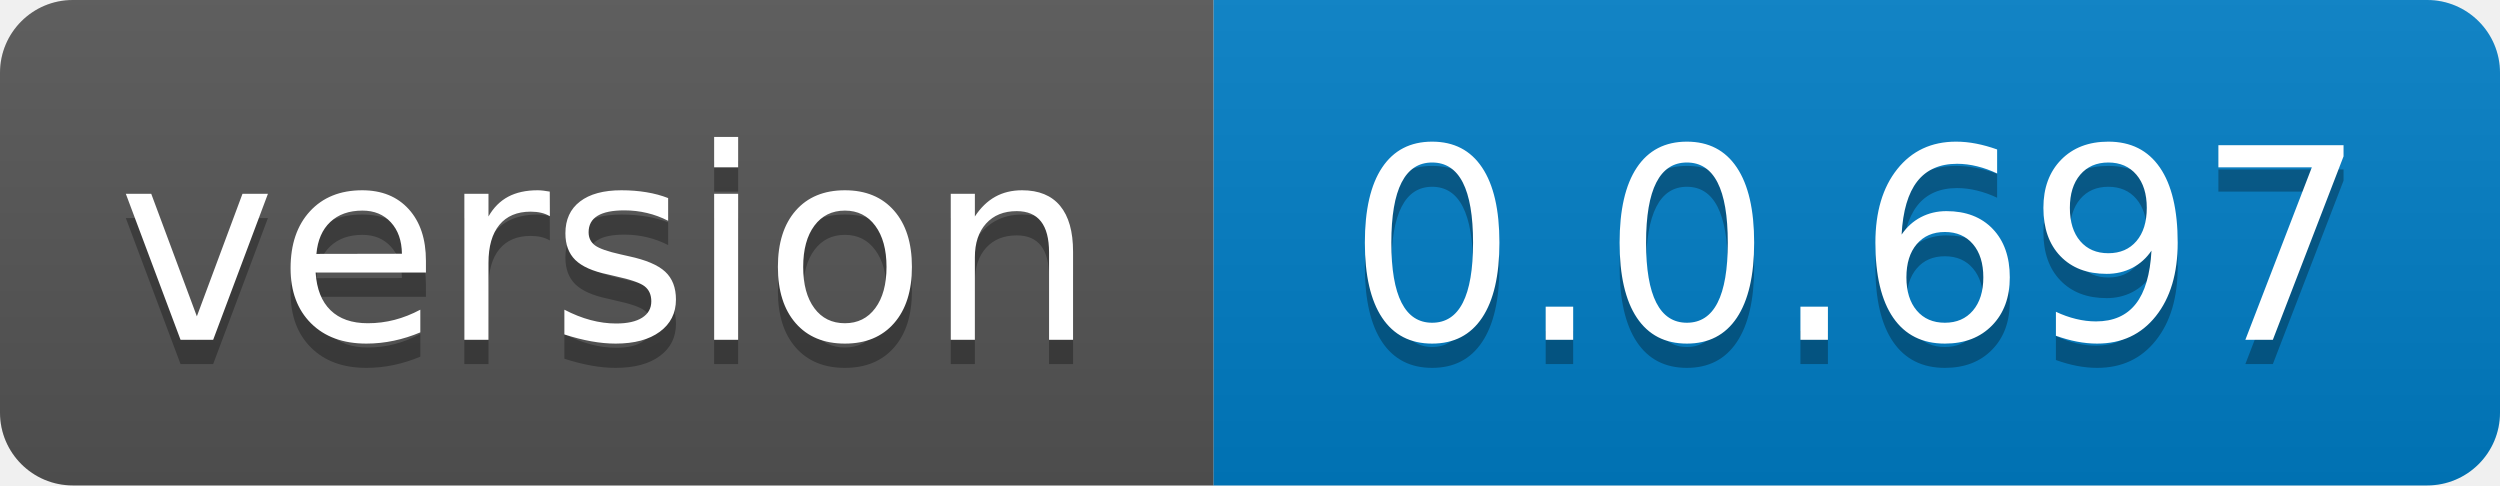
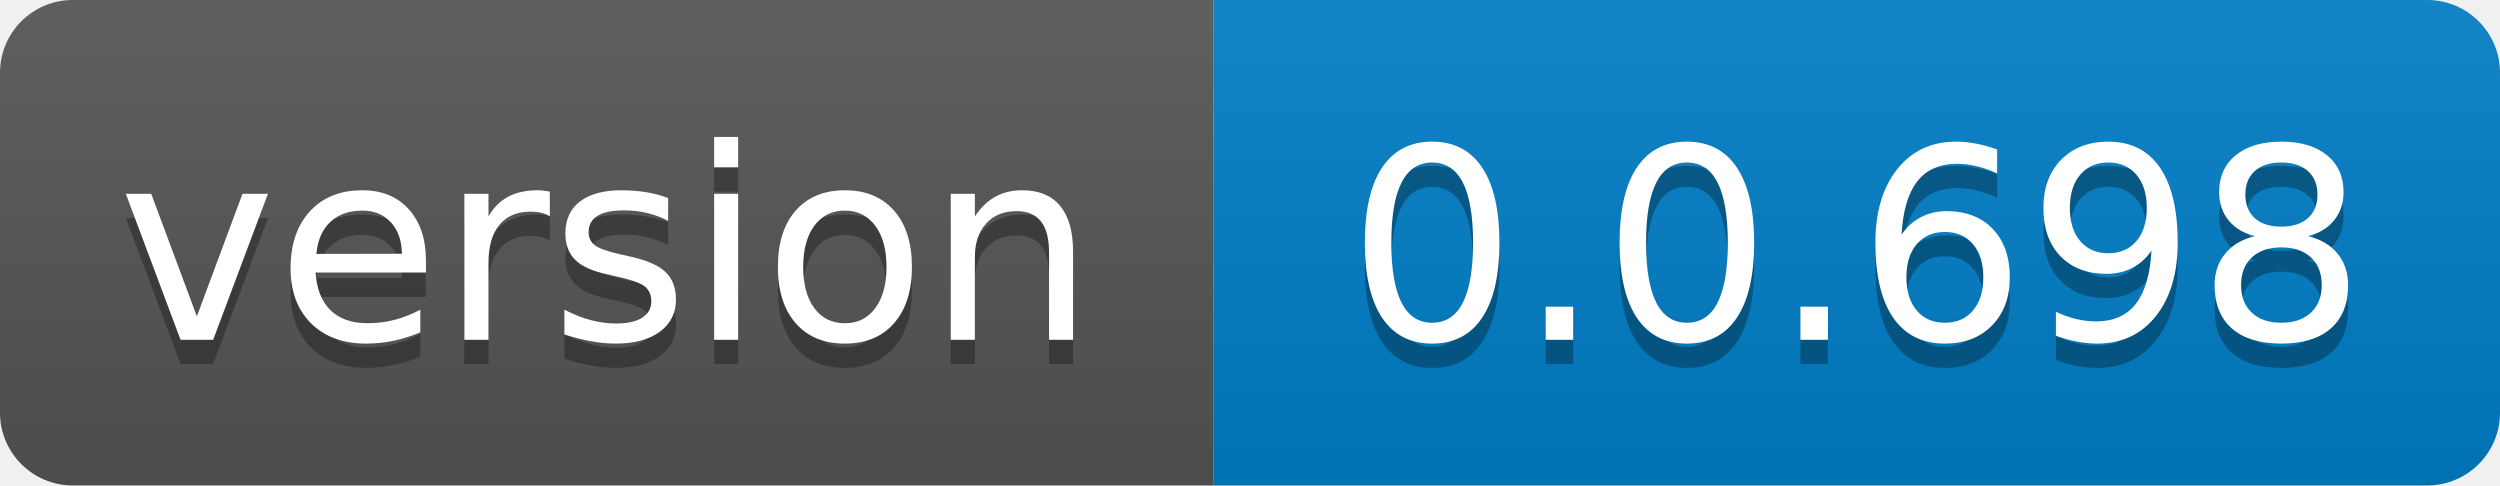
- <svg xmlns="http://www.w3.org/2000/svg" width="103" height="20" role="img" aria-label="version: 0.0.697">
+ <svg xmlns="http://www.w3.org/2000/svg" width="103" height="20" role="img" aria-label="version: 0.0.698">
  <linearGradient id="s" x2="0" y2="100%">
    <stop offset="0" stop-color="#bbb" stop-opacity=".1" />
    <stop offset="1" stop-opacity=".1" />
  </linearGradient>
  <clipPath id="r">
    <rect width="103" height="20" rx="3" fill="#fff" />
  </clipPath>
  <g clip-path="url(#r)">
    <rect width="50" height="20" fill="#555" />
    <rect x="50" width="53" height="20" fill="#007ec6" />
    <rect width="103" height="20" fill="url(#s)" />
  </g>
  <g fill="#fff" text-anchor="middle" font-family="Verdana,Geneva,DejaVu Sans,sans-serif" text-rendering="geometricPrecision" font-size="110">
    <text aria-hidden="true" x="250.0" transform="scale(.1)" textLength="400" y="150" fill="#010101" fill-opacity=".3">version</text>
    <text x="250.0" transform="scale(.1)" textLength="400" y="140" fill="#fff">version</text>
-     <text aria-hidden="true" x="765.0" transform="scale(.1)" textLength="430" y="150" fill="#010101" fill-opacity=".3">0.0.697</text>
-     <text x="765.0" transform="scale(.1)" textLength="430" y="140" fill="#fff">0.0.697</text>
+     <text aria-hidden="true" x="765.0" transform="scale(.1)" textLength="430" y="150" fill="#010101" fill-opacity=".3">0.0.698</text>
+     <text x="765.0" transform="scale(.1)" textLength="430" y="140" fill="#fff">0.0.698</text>
  </g>
</svg>
